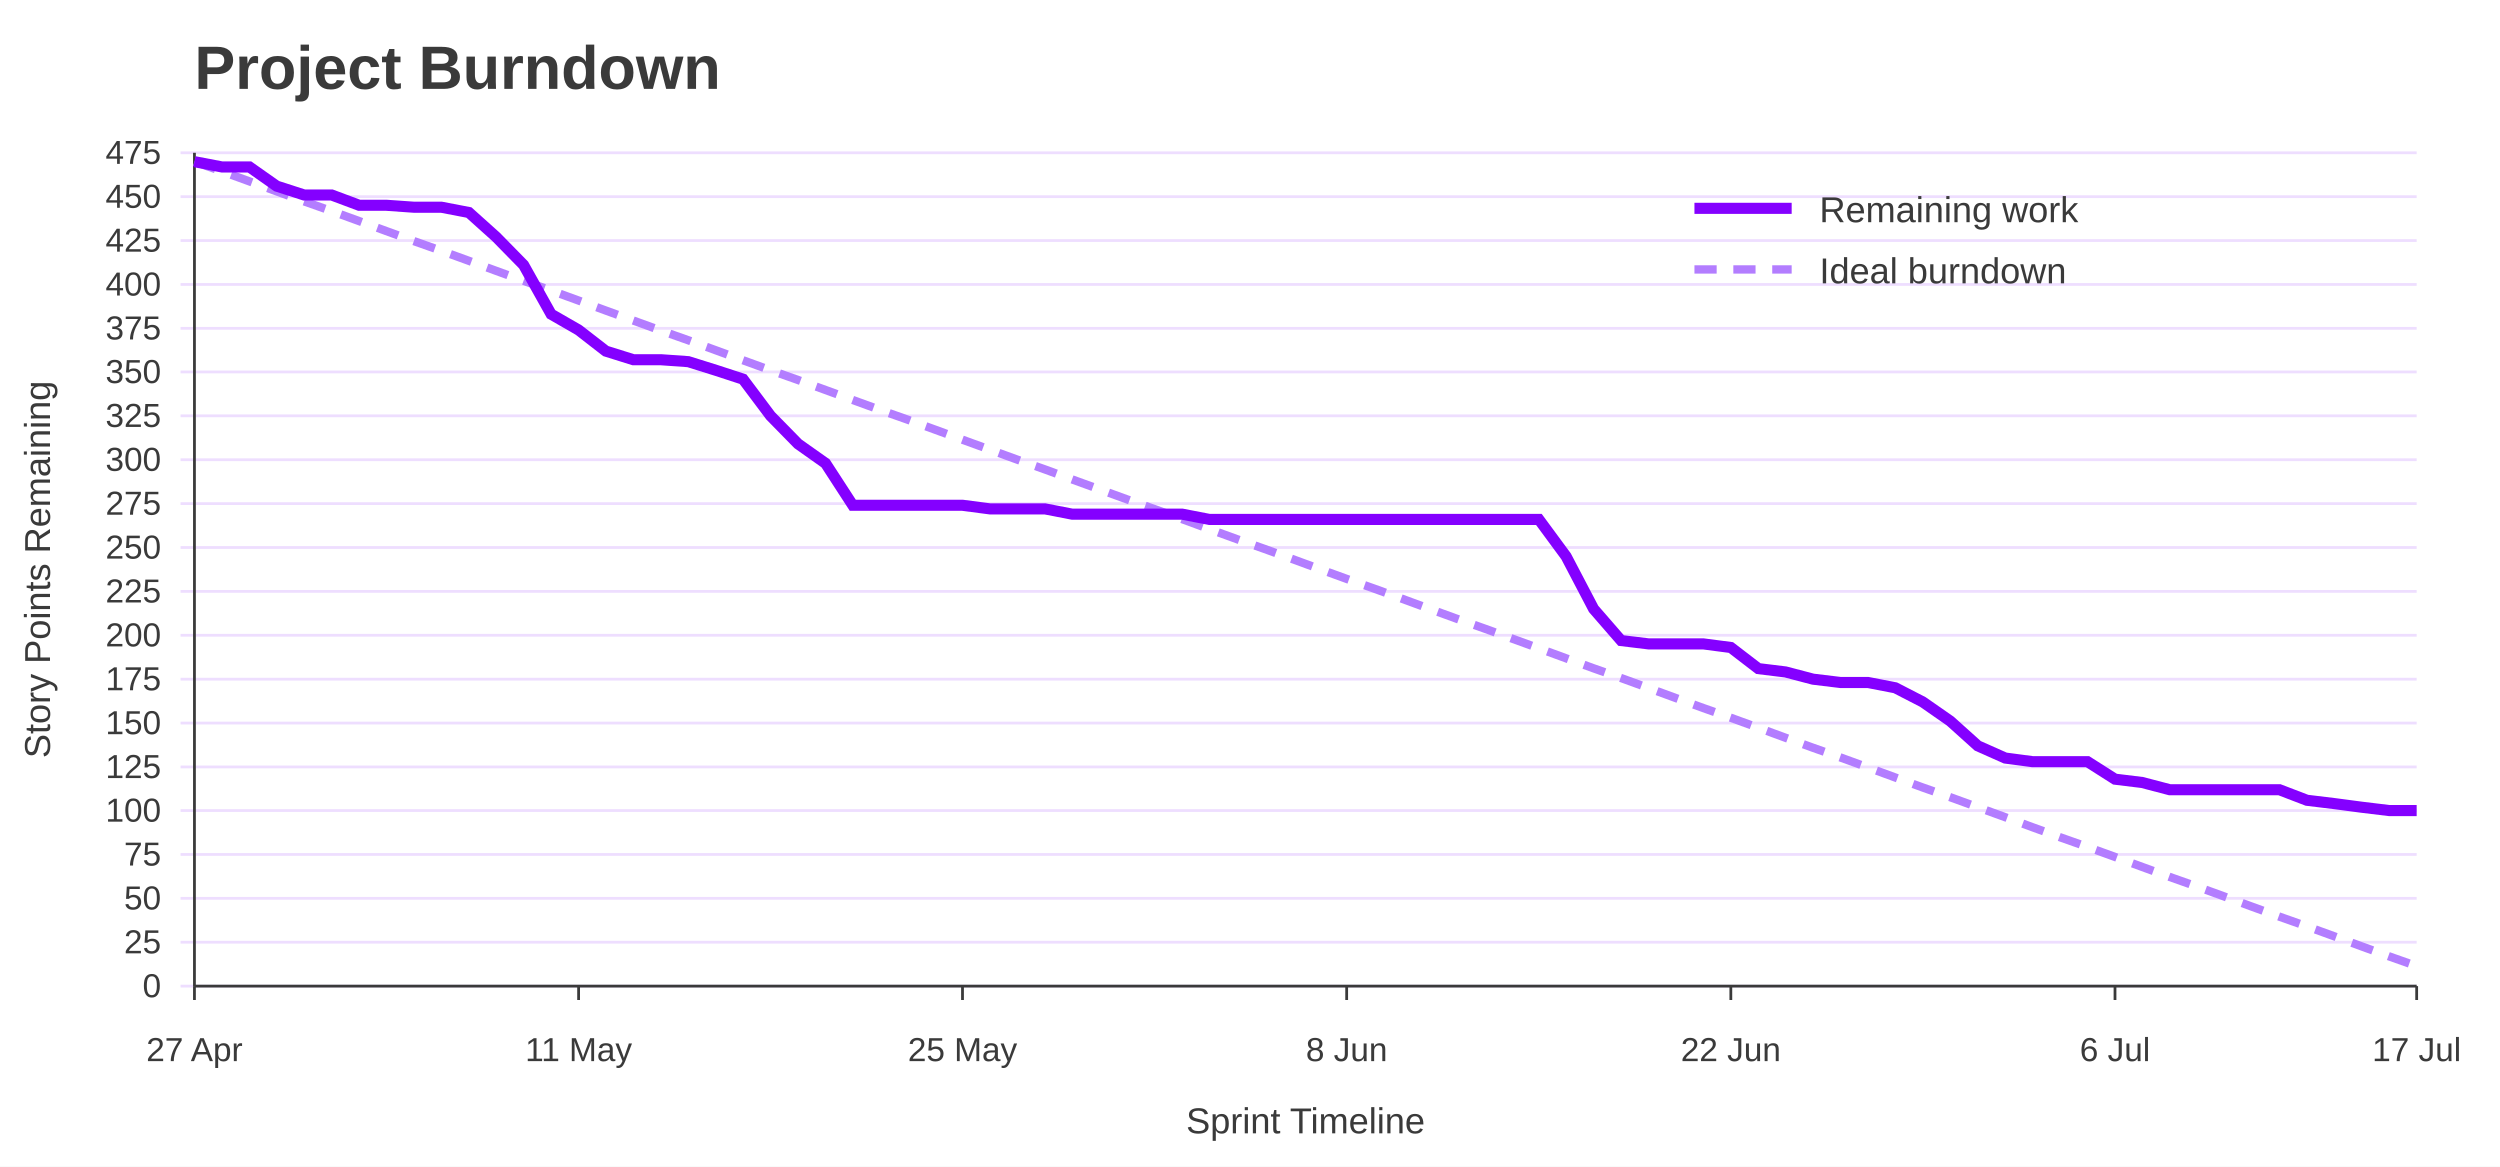
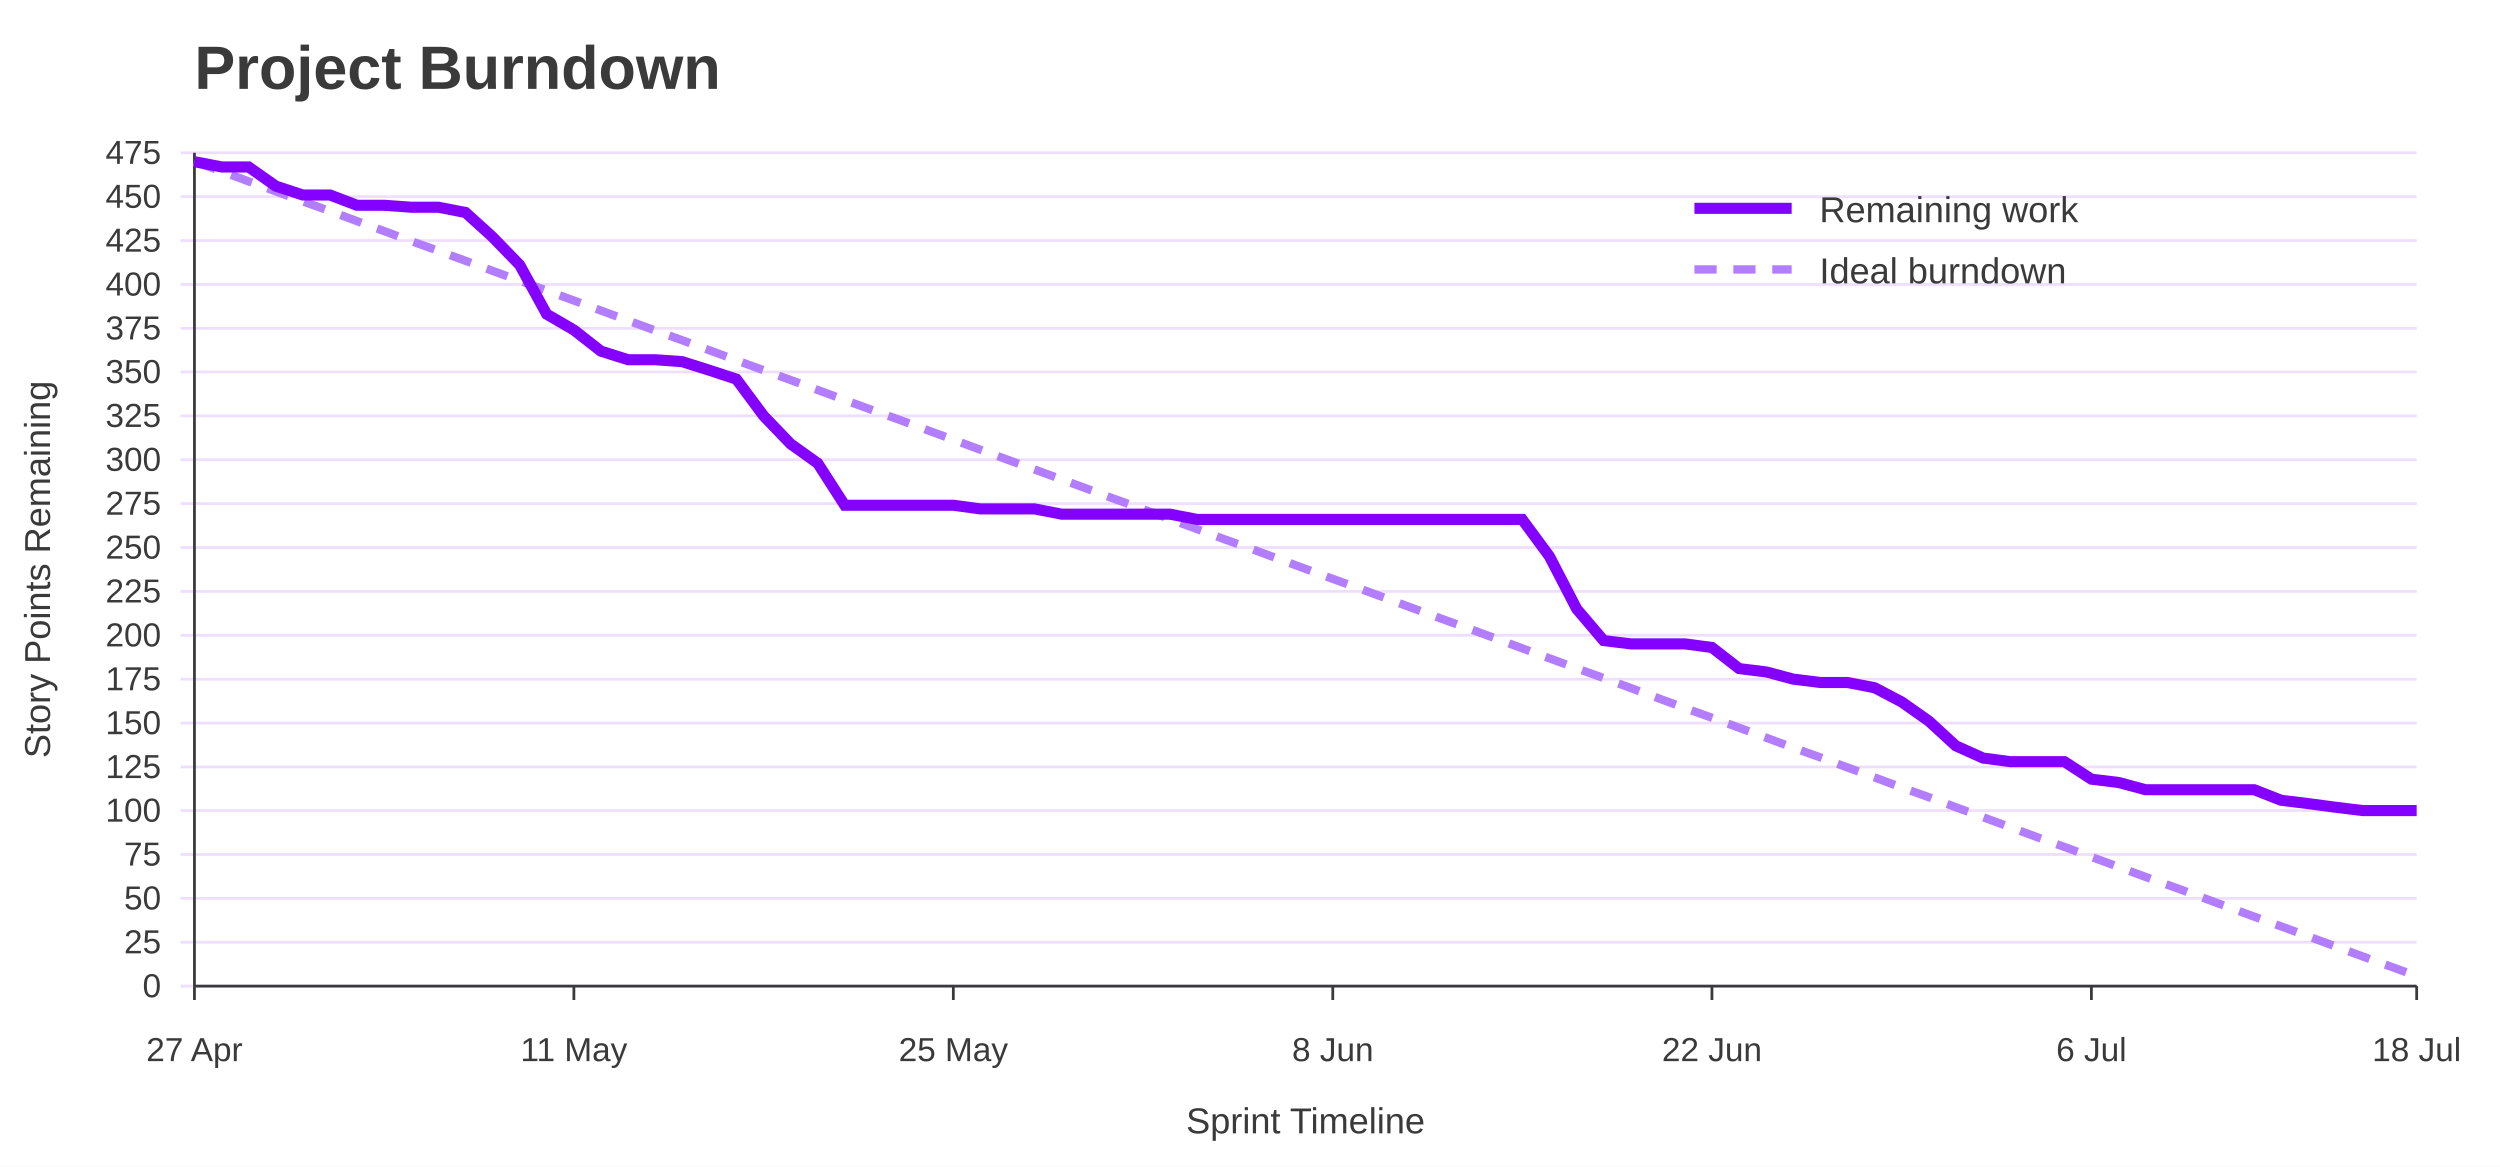
<svg xmlns="http://www.w3.org/2000/svg" width="900" height="420" viewBox="0 0 900 420" role="img" aria-labelledby="title desc">
  <rect width="100%" height="100%" fill="#ffffff" />
  <text x="70" y="32" font-family="Jost, Arial, Helvetica, sans-serif" font-size="22" font-weight="700" fill="#3A3A3A">Project Burndown</text>
  <line x1="65" y1="355.0" x2="870" y2="355.0" stroke="#EEDEFF" />
  <text x="58" y="359.0" font-family="Overpass, Arial, Helvetica, sans-serif" font-size="12" text-anchor="end" fill="#3A3A3A">0</text>
  <line x1="65" y1="339.2" x2="870" y2="339.2" stroke="#EEDEFF" />
  <text x="58" y="343.2" font-family="Overpass, Arial, Helvetica, sans-serif" font-size="12" text-anchor="end" fill="#3A3A3A">25</text>
  <line x1="65" y1="323.4" x2="870" y2="323.4" stroke="#EEDEFF" />
  <text x="58" y="327.4" font-family="Overpass, Arial, Helvetica, sans-serif" font-size="12" text-anchor="end" fill="#3A3A3A">50</text>
  <line x1="65" y1="307.6" x2="870" y2="307.6" stroke="#EEDEFF" />
  <text x="58" y="311.6" font-family="Overpass, Arial, Helvetica, sans-serif" font-size="12" text-anchor="end" fill="#3A3A3A">75</text>
  <line x1="65" y1="291.8" x2="870" y2="291.8" stroke="#EEDEFF" />
  <text x="58" y="295.8" font-family="Overpass, Arial, Helvetica, sans-serif" font-size="12" text-anchor="end" fill="#3A3A3A">100</text>
  <line x1="65" y1="276.1" x2="870" y2="276.1" stroke="#EEDEFF" />
  <text x="58" y="280.1" font-family="Overpass, Arial, Helvetica, sans-serif" font-size="12" text-anchor="end" fill="#3A3A3A">125</text>
  <line x1="65" y1="260.3" x2="870" y2="260.3" stroke="#EEDEFF" />
  <text x="58" y="264.3" font-family="Overpass, Arial, Helvetica, sans-serif" font-size="12" text-anchor="end" fill="#3A3A3A">150</text>
  <line x1="65" y1="244.5" x2="870" y2="244.5" stroke="#EEDEFF" />
  <text x="58" y="248.5" font-family="Overpass, Arial, Helvetica, sans-serif" font-size="12" text-anchor="end" fill="#3A3A3A">175</text>
  <line x1="65" y1="228.7" x2="870" y2="228.7" stroke="#EEDEFF" />
  <text x="58" y="232.7" font-family="Overpass, Arial, Helvetica, sans-serif" font-size="12" text-anchor="end" fill="#3A3A3A">200</text>
  <line x1="65" y1="212.9" x2="870" y2="212.9" stroke="#EEDEFF" />
  <text x="58" y="216.9" font-family="Overpass, Arial, Helvetica, sans-serif" font-size="12" text-anchor="end" fill="#3A3A3A">225</text>
  <line x1="65" y1="197.1" x2="870" y2="197.1" stroke="#EEDEFF" />
  <text x="58" y="201.1" font-family="Overpass, Arial, Helvetica, sans-serif" font-size="12" text-anchor="end" fill="#3A3A3A">250</text>
  <line x1="65" y1="181.3" x2="870" y2="181.3" stroke="#EEDEFF" />
  <text x="58" y="185.3" font-family="Overpass, Arial, Helvetica, sans-serif" font-size="12" text-anchor="end" fill="#3A3A3A">275</text>
  <line x1="65" y1="165.5" x2="870" y2="165.5" stroke="#EEDEFF" />
  <text x="58" y="169.5" font-family="Overpass, Arial, Helvetica, sans-serif" font-size="12" text-anchor="end" fill="#3A3A3A">300</text>
  <line x1="65" y1="149.7" x2="870" y2="149.7" stroke="#EEDEFF" />
  <text x="58" y="153.7" font-family="Overpass, Arial, Helvetica, sans-serif" font-size="12" text-anchor="end" fill="#3A3A3A">325</text>
  <line x1="65" y1="133.9" x2="870" y2="133.9" stroke="#EEDEFF" />
  <text x="58" y="137.9" font-family="Overpass, Arial, Helvetica, sans-serif" font-size="12" text-anchor="end" fill="#3A3A3A">350</text>
  <line x1="65" y1="118.2" x2="870" y2="118.2" stroke="#EEDEFF" />
  <text x="58" y="122.2" font-family="Overpass, Arial, Helvetica, sans-serif" font-size="12" text-anchor="end" fill="#3A3A3A">375</text>
  <line x1="65" y1="102.4" x2="870" y2="102.4" stroke="#EEDEFF" />
  <text x="58" y="106.4" font-family="Overpass, Arial, Helvetica, sans-serif" font-size="12" text-anchor="end" fill="#3A3A3A">400</text>
  <line x1="65" y1="86.6" x2="870" y2="86.6" stroke="#EEDEFF" />
  <text x="58" y="90.6" font-family="Overpass, Arial, Helvetica, sans-serif" font-size="12" text-anchor="end" fill="#3A3A3A">425</text>
  <line x1="65" y1="70.8" x2="870" y2="70.8" stroke="#EEDEFF" />
  <text x="58" y="74.8" font-family="Overpass, Arial, Helvetica, sans-serif" font-size="12" text-anchor="end" fill="#3A3A3A">450</text>
  <line x1="65" y1="55.0" x2="870" y2="55.0" stroke="#EEDEFF" />
  <text x="58" y="59.0" font-family="Overpass, Arial, Helvetica, sans-serif" font-size="12" text-anchor="end" fill="#3A3A3A">475</text>
  <line x1="70.0" y1="355" x2="70.0" y2="360" stroke="#3A3A3A" />
  <text x="70.0" y="382" font-family="Overpass, Arial, Helvetica, sans-serif" font-size="12" text-anchor="middle" fill="#3A3A3A">27 Apr</text>
-   <line x1="208.3" y1="355" x2="208.3" y2="360" stroke="#3A3A3A" />
-   <text x="208.3" y="382" font-family="Overpass, Arial, Helvetica, sans-serif" font-size="12" text-anchor="middle" fill="#3A3A3A">11 May</text>
-   <line x1="346.5" y1="355" x2="346.5" y2="360" stroke="#3A3A3A" />
-   <text x="346.5" y="382" font-family="Overpass, Arial, Helvetica, sans-serif" font-size="12" text-anchor="middle" fill="#3A3A3A">25 May</text>
-   <line x1="484.8" y1="355" x2="484.8" y2="360" stroke="#3A3A3A" />
-   <text x="484.8" y="382" font-family="Overpass, Arial, Helvetica, sans-serif" font-size="12" text-anchor="middle" fill="#3A3A3A">8 Jun</text>
-   <line x1="623.1" y1="355" x2="623.1" y2="360" stroke="#3A3A3A" />
-   <text x="623.1" y="382" font-family="Overpass, Arial, Helvetica, sans-serif" font-size="12" text-anchor="middle" fill="#3A3A3A">22 Jun</text>
-   <line x1="761.4" y1="355" x2="761.4" y2="360" stroke="#3A3A3A" />
-   <text x="761.4" y="382" font-family="Overpass, Arial, Helvetica, sans-serif" font-size="12" text-anchor="middle" fill="#3A3A3A">6 Jul</text>
+   <line x1="206.6" y1="355" x2="206.6" y2="360" stroke="#3A3A3A" />
+   <text x="206.6" y="382" font-family="Overpass, Arial, Helvetica, sans-serif" font-size="12" text-anchor="middle" fill="#3A3A3A">11 May</text>
+   <line x1="343.2" y1="355" x2="343.2" y2="360" stroke="#3A3A3A" />
+   <text x="343.2" y="382" font-family="Overpass, Arial, Helvetica, sans-serif" font-size="12" text-anchor="middle" fill="#3A3A3A">25 May</text>
+   <line x1="479.8" y1="355" x2="479.8" y2="360" stroke="#3A3A3A" />
+   <text x="479.8" y="382" font-family="Overpass, Arial, Helvetica, sans-serif" font-size="12" text-anchor="middle" fill="#3A3A3A">8 Jun</text>
+   <line x1="616.3" y1="355" x2="616.3" y2="360" stroke="#3A3A3A" />
+   <text x="616.3" y="382" font-family="Overpass, Arial, Helvetica, sans-serif" font-size="12" text-anchor="middle" fill="#3A3A3A">22 Jun</text>
+   <line x1="752.9" y1="355" x2="752.9" y2="360" stroke="#3A3A3A" />
+   <text x="752.9" y="382" font-family="Overpass, Arial, Helvetica, sans-serif" font-size="12" text-anchor="middle" fill="#3A3A3A">6 Jul</text>
  <line x1="870.0" y1="355" x2="870.0" y2="360" stroke="#3A3A3A" />
-   <text x="870.0" y="382" font-family="Overpass, Arial, Helvetica, sans-serif" font-size="12" text-anchor="middle" fill="#3A3A3A">17 Jul</text>
+   <text x="870.0" y="382" font-family="Overpass, Arial, Helvetica, sans-serif" font-size="12" text-anchor="middle" fill="#3A3A3A">18 Jul</text>
  <line x1="70" y1="55" x2="70" y2="355" stroke="#3A3A3A" />
  <line x1="70" y1="355" x2="870" y2="355" stroke="#3A3A3A" />
  <text x="18" y="205.0" font-family="Overpass, Arial, Helvetica, sans-serif" font-size="13" text-anchor="middle" transform="rotate(-90 18 205.0)" fill="#3A3A3A">Story Points Remaining</text>
  <text x="470.0" y="408" font-family="Overpass, Arial, Helvetica, sans-serif" font-size="13" text-anchor="middle" fill="#3A3A3A">Sprint Timeline</text>
-   <polyline points="70.0,58.2 79.9,61.7 89.8,65.3 99.6,68.9 109.5,72.5 119.4,76.0 129.3,79.6 139.1,83.2 149.0,86.8 158.9,90.3 168.8,93.9 178.6,97.5 188.5,101.1 198.4,104.6 208.3,108.2 218.1,111.8 228.0,115.4 237.9,119.0 247.8,122.5 257.7,126.1 267.5,129.7 277.4,133.3 287.3,136.8 297.2,140.4 307.0,144.0 316.9,147.6 326.8,151.1 336.7,154.7 346.5,158.3 356.4,161.9 366.3,165.5 376.2,169.0 386.0,172.6 395.9,176.2 405.8,179.8 415.7,183.3 425.6,186.9 435.4,190.5 445.3,194.1 455.2,197.6 465.1,201.2 474.9,204.8 484.8,208.4 494.7,211.9 504.6,215.5 514.4,219.1 524.3,222.7 534.2,226.2 544.1,229.8 554.0,233.4 563.8,237.0 573.7,240.6 583.6,244.1 593.5,247.7 603.3,251.3 613.2,254.9 623.1,258.4 633.0,262.0 642.8,265.6 652.7,269.2 662.6,272.7 672.5,276.3 682.3,279.9 692.2,283.5 702.1,287.0 712.0,290.6 721.9,294.2 731.7,297.8 741.6,301.4 751.5,304.9 761.4,308.5 771.2,312.1 781.1,315.7 791.0,319.2 800.9,322.8 810.7,326.4 820.6,330.0 830.5,333.5 840.4,337.1 850.2,340.7 860.1,344.3 870.0,347.8" fill="none" stroke="#B37DFF" stroke-width="3" stroke-dasharray="8 6" />
-   <polyline points="70.0,58.2 79.9,60.1 89.8,60.1 99.6,67.0 109.5,70.2 119.4,70.2 129.3,73.9 139.1,73.9 149.0,74.6 158.9,74.6 168.8,76.5 178.6,85.3 188.5,95.4 198.4,113.1 208.3,118.8 218.1,126.4 228.0,129.5 237.9,129.5 247.8,130.2 257.7,133.3 267.5,136.5 277.4,149.7 287.3,159.8 297.2,166.8 307.0,181.9 316.9,181.9 326.8,181.9 336.7,181.9 346.5,181.9 356.4,183.2 366.3,183.2 376.2,183.2 386.0,185.1 395.9,185.1 405.8,185.1 415.7,185.1 425.6,185.1 435.4,187.0 445.3,187.0 455.2,187.0 465.1,187.0 474.9,187.0 484.8,187.0 494.7,187.0 504.6,187.0 514.4,187.0 524.3,187.0 534.2,187.0 544.1,187.0 554.0,187.0 563.8,200.3 573.7,219.2 583.6,230.6 593.5,231.8 603.3,231.8 613.2,231.8 623.1,233.1 633.0,240.7 642.8,241.9 652.7,244.5 662.6,245.7 672.5,245.7 682.3,247.6 692.2,252.7 702.1,259.6 712.0,268.5 721.9,272.9 731.7,274.2 741.6,274.2 751.5,274.2 761.4,280.5 771.2,281.7 781.1,284.3 791.0,284.3 800.9,284.3 810.7,284.3 820.6,284.3 830.5,288.1 840.4,289.3 850.2,290.6 860.1,291.8 870.0,291.8" fill="none" stroke="#8400FF" stroke-width="4" />
+   <polyline points="70.0,58.2 79.8,61.7 89.5,65.3 99.3,68.9 109.0,72.5 118.8,76.0 128.5,79.6 138.3,83.2 148.0,86.8 157.8,90.3 167.6,93.9 177.3,97.5 187.1,101.1 196.8,104.6 206.6,108.2 216.3,111.8 226.1,115.4 235.9,119.0 245.6,122.5 255.4,126.1 265.1,129.7 274.9,133.3 284.6,136.8 294.4,140.4 304.1,144.0 313.9,147.6 323.7,151.1 333.4,154.7 343.2,158.3 352.9,161.9 362.7,165.5 372.4,169.0 382.2,172.6 392.0,176.2 401.7,179.8 411.5,183.3 421.2,186.9 431.0,190.5 440.7,194.1 450.5,197.6 460.2,201.2 470.0,204.8 479.8,208.4 489.5,211.9 499.3,215.5 509.0,219.1 518.8,222.7 528.5,226.2 538.3,229.8 548.0,233.4 557.8,237.0 567.6,240.6 577.3,244.1 587.1,247.7 596.8,251.3 606.6,254.9 616.3,258.4 626.1,262.0 635.9,265.6 645.6,269.2 655.4,272.7 665.1,276.3 674.9,279.9 684.6,283.5 694.4,287.0 704.1,290.6 713.9,294.2 723.7,297.8 733.4,301.4 743.2,304.9 752.9,308.5 762.7,312.1 772.4,315.7 782.2,319.2 792.0,322.8 801.7,326.4 811.5,330.0 821.2,333.5 831.0,337.1 840.7,340.7 850.5,344.3 860.2,347.8 870.0,351.4" fill="none" stroke="#B37DFF" stroke-width="3" stroke-dasharray="8 6" />
+   <polyline points="70.0,58.2 79.8,60.1 89.5,60.1 99.3,67.0 109.0,70.2 118.8,70.2 128.5,73.9 138.3,73.9 148.0,74.6 157.8,74.6 167.6,76.5 177.3,85.3 187.1,95.4 196.8,113.1 206.6,118.8 216.3,126.4 226.1,129.5 235.9,129.5 245.6,130.2 255.4,133.3 265.1,136.5 274.9,149.7 284.6,159.8 294.4,166.8 304.1,181.9 313.9,181.9 323.7,181.9 333.4,181.9 343.2,181.9 352.9,183.2 362.7,183.2 372.4,183.2 382.2,185.1 392.0,185.1 401.7,185.1 411.5,185.1 421.2,185.1 431.0,187.0 440.7,187.0 450.5,187.0 460.2,187.0 470.0,187.0 479.8,187.0 489.5,187.0 499.3,187.0 509.0,187.0 518.8,187.0 528.5,187.0 538.3,187.0 548.0,187.0 557.8,200.3 567.6,219.2 577.3,230.6 587.1,231.8 596.8,231.8 606.6,231.8 616.3,233.1 626.1,240.7 635.9,241.9 645.6,244.5 655.4,245.7 665.1,245.7 674.9,247.6 684.6,252.7 694.4,259.6 704.1,268.5 713.9,272.9 723.7,274.2 733.4,274.2 743.2,274.2 752.9,280.5 762.7,281.7 772.4,284.3 782.2,284.3 792.0,284.3 801.7,284.3 811.5,284.3 821.2,288.1 831.0,289.3 840.7,290.6 850.5,291.8 860.2,291.8 870.0,291.8" fill="none" stroke="#8400FF" stroke-width="4" />
  <line x1="610" y1="75" x2="645" y2="75" stroke="#8400FF" stroke-width="4" />
  <text x="655" y="80" font-family="Overpass, Arial, Helvetica, sans-serif" font-size="13" fill="#3A3A3A">Remaining work</text>
  <line x1="610" y1="97" x2="645" y2="97" stroke="#B37DFF" stroke-width="3" stroke-dasharray="8 6" />
  <text x="655" y="102" font-family="Overpass, Arial, Helvetica, sans-serif" font-size="13" fill="#3A3A3A">Ideal burndown</text>
</svg>
